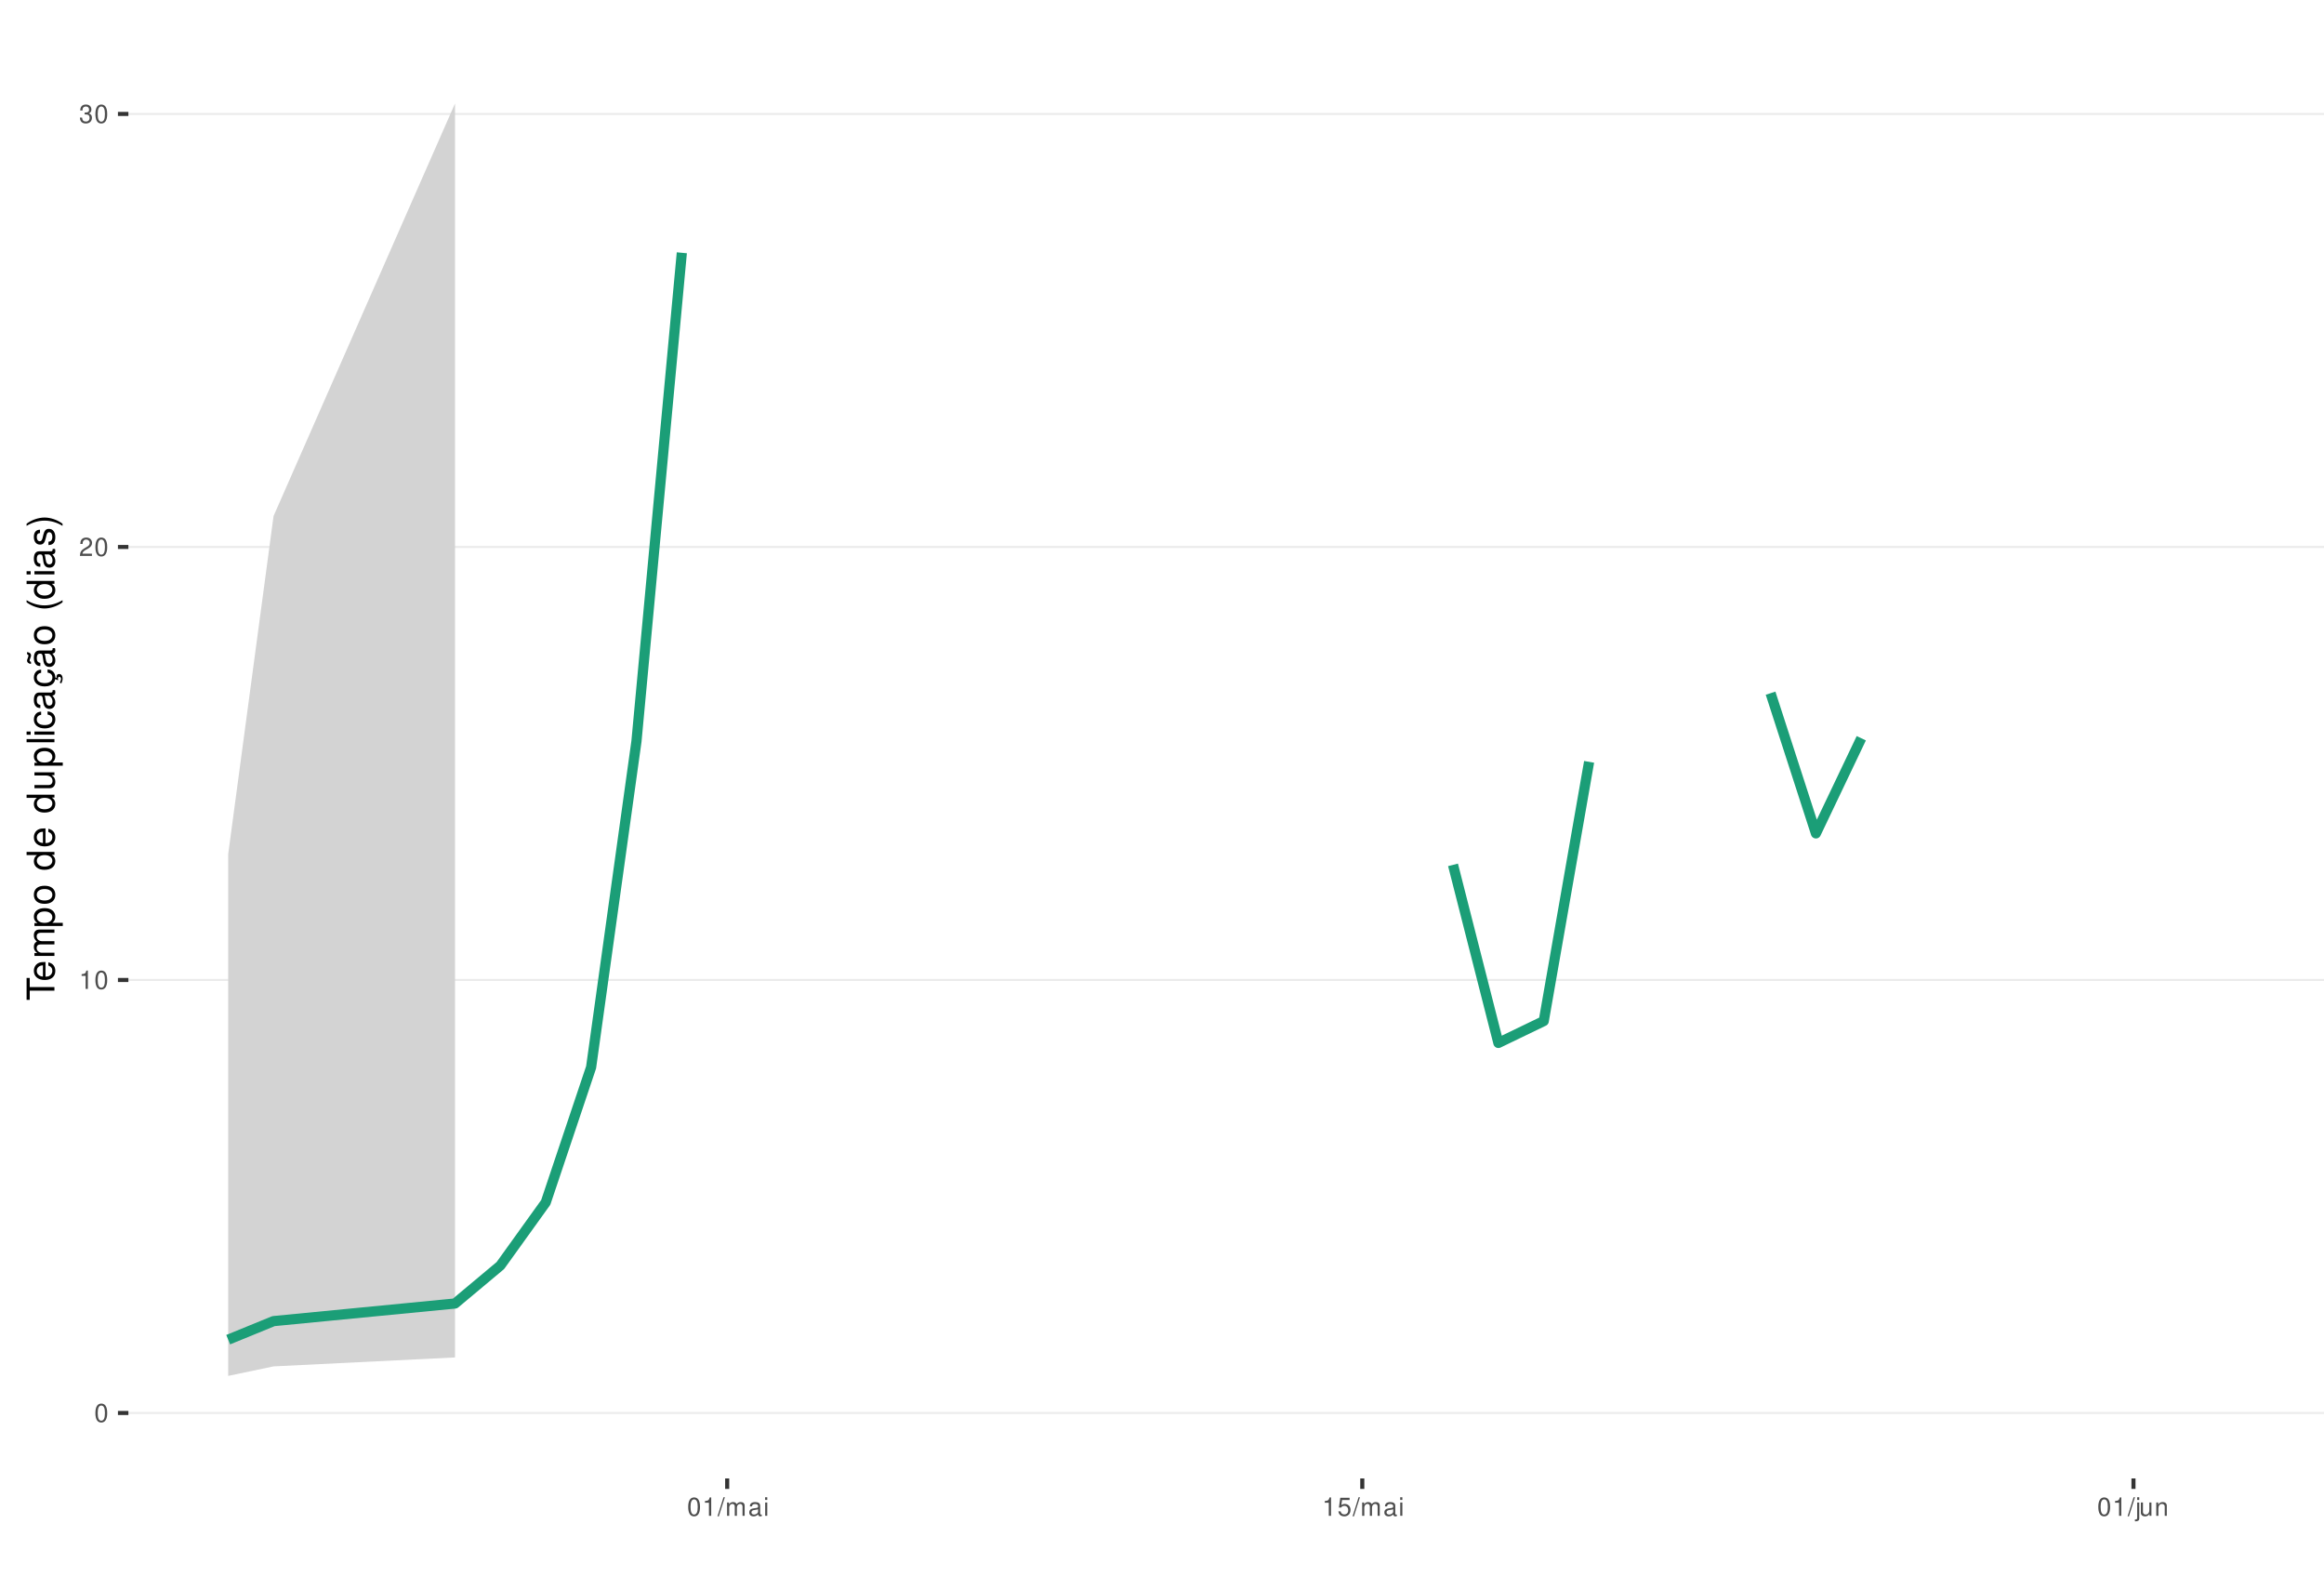
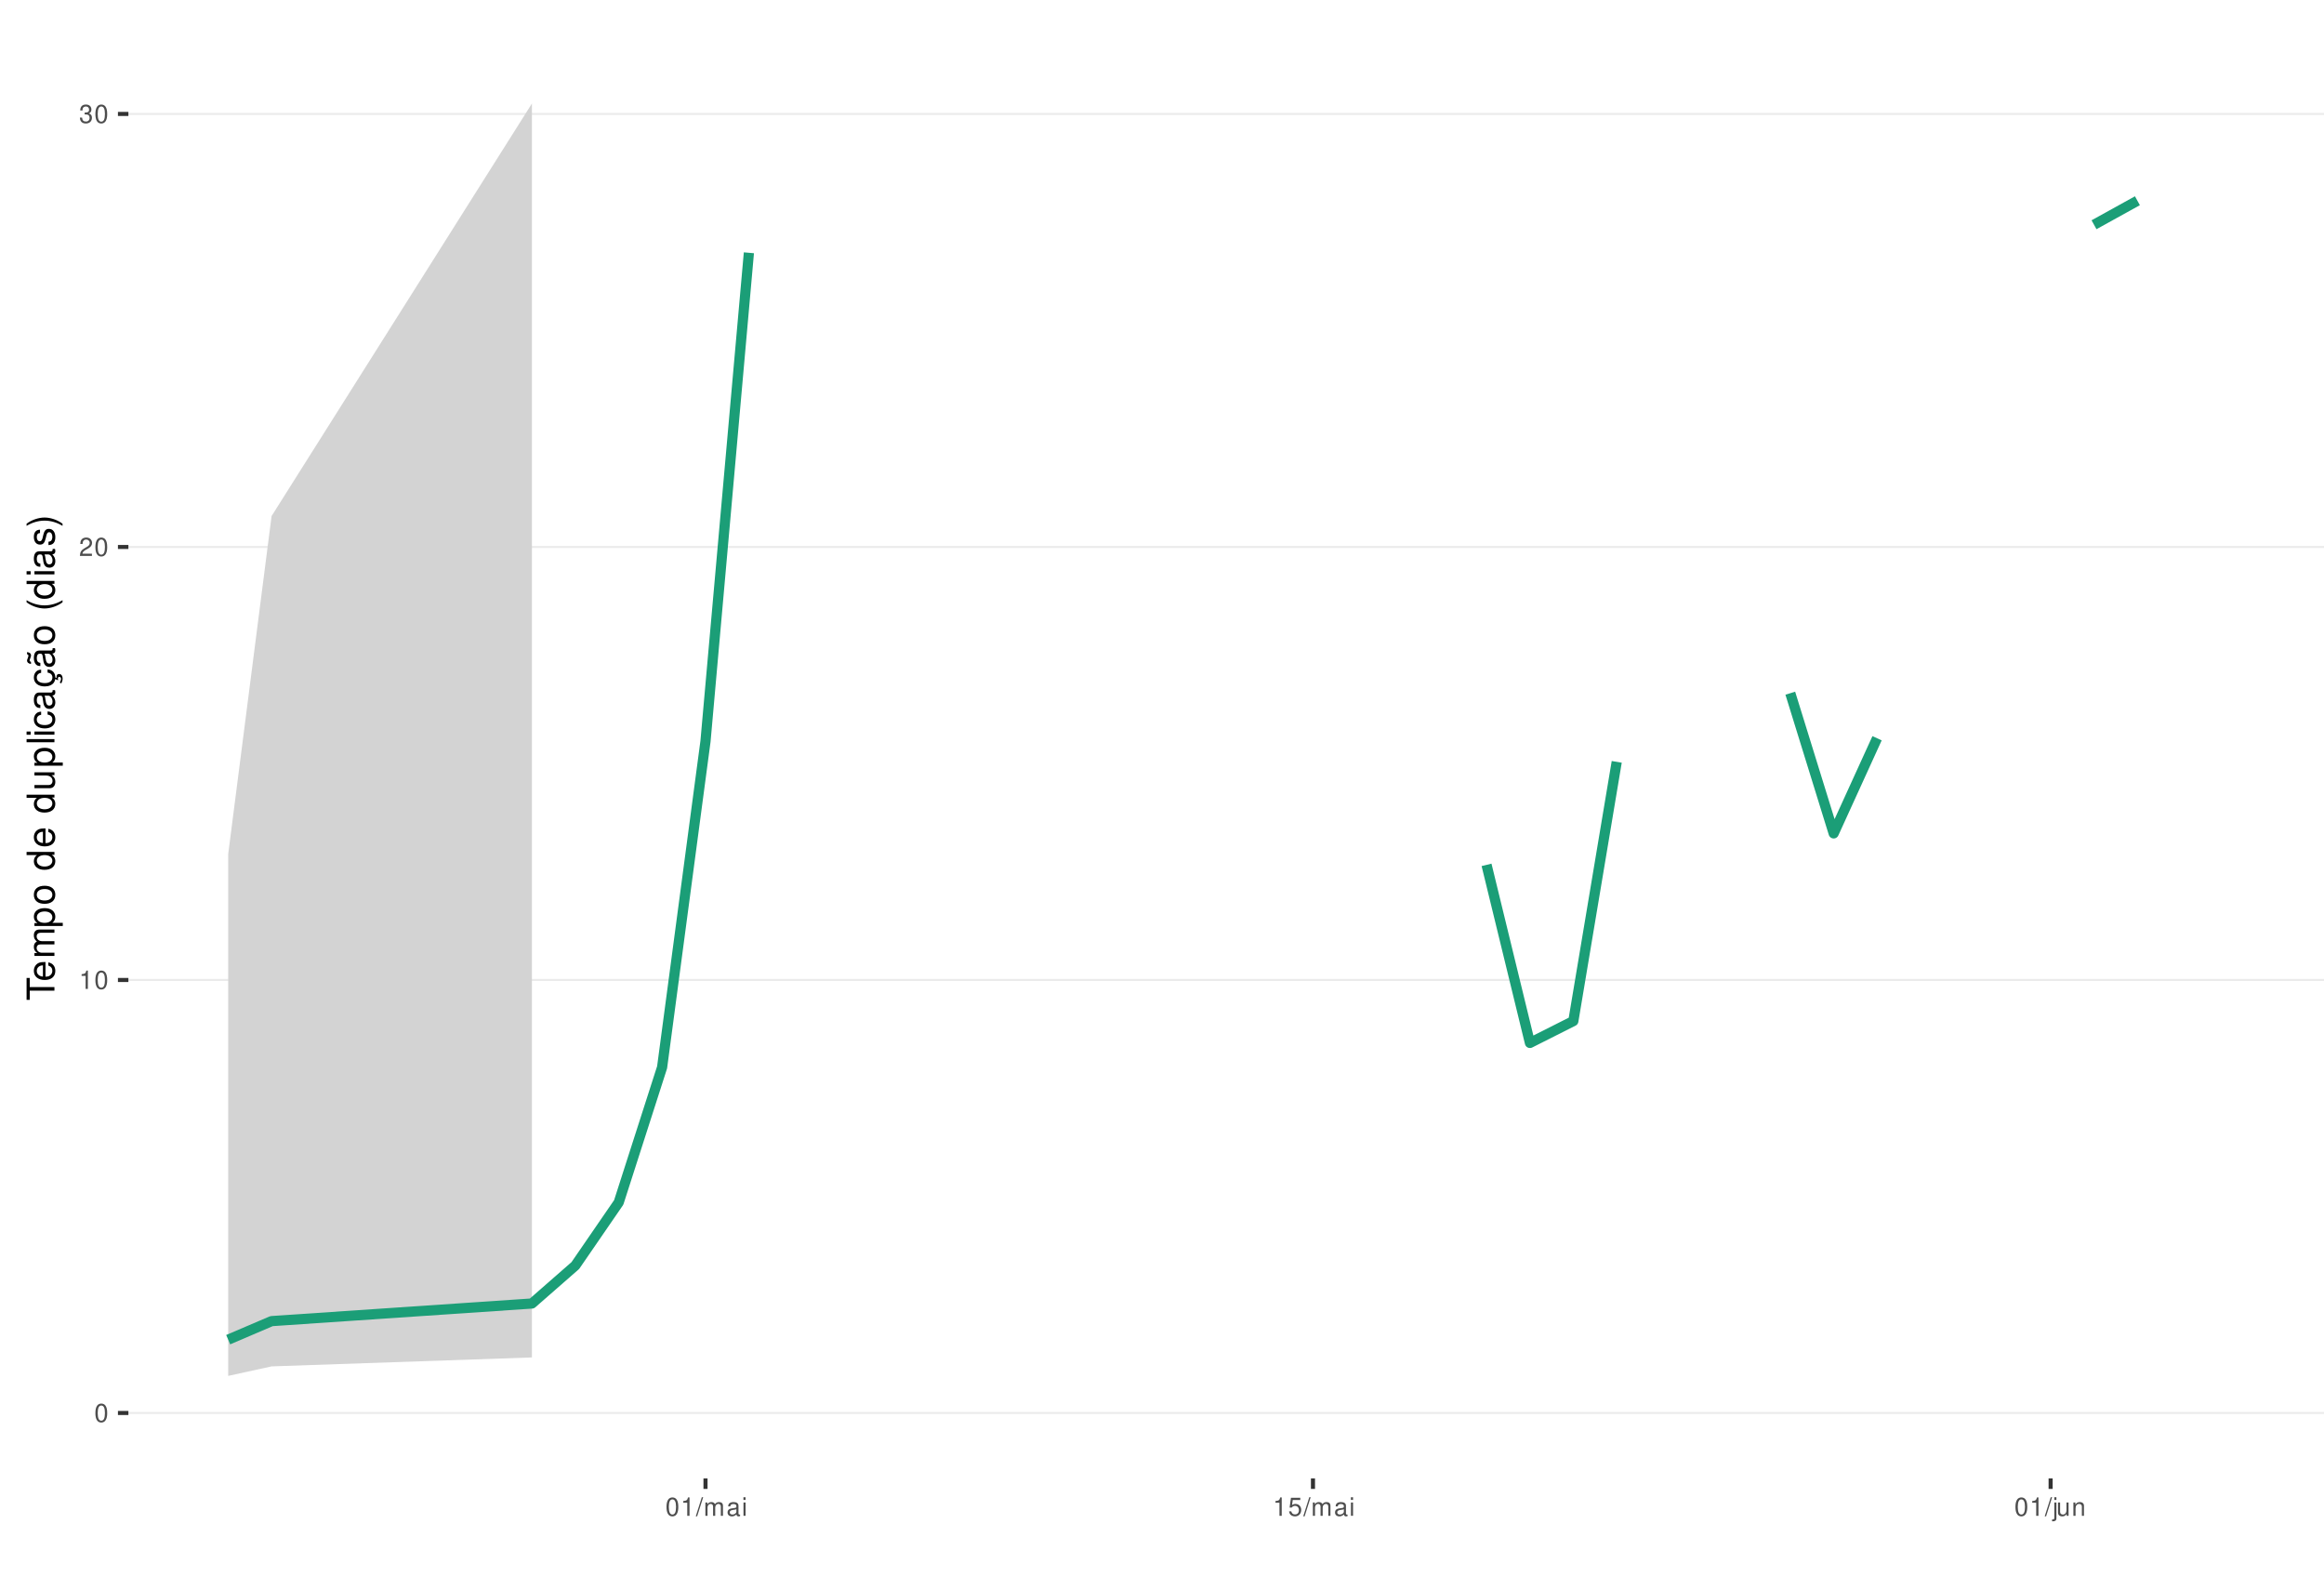
<svg xmlns="http://www.w3.org/2000/svg" xmlns:xlink="http://www.w3.org/1999/xlink" width="609pt" height="413pt" viewBox="0 0 609 413" version="1.1">
  <defs>
    <g>
      <symbol overflow="visible" id="glyph0-0">
        <path style="stroke:none;" d="" />
      </symbol>
      <symbol overflow="visible" id="glyph0-1">
        <path style="stroke:none;" d="M 1.828 -4.812 C 1.391 -4.812 0.984 -4.609 0.75 -4.281 C 0.438 -3.859 0.281 -3.219 0.281 -2.328 C 0.281 -0.703 0.812 0.156 1.828 0.156 C 2.828 0.156 3.375 -0.703 3.375 -2.297 C 3.375 -3.219 3.234 -3.844 2.922 -4.281 C 2.672 -4.625 2.281 -4.812 1.828 -4.812 Z M 1.828 -4.297 C 2.469 -4.297 2.781 -3.641 2.781 -2.344 C 2.781 -0.969 2.469 -0.328 1.812 -0.328 C 1.203 -0.328 0.891 -1 0.891 -2.328 C 0.891 -3.641 1.203 -4.297 1.828 -4.297 Z M 1.828 -4.297 " />
      </symbol>
      <symbol overflow="visible" id="glyph0-2">
        <path style="stroke:none;" d="M 1.719 -3.422 L 1.719 0 L 2.312 0 L 2.312 -4.812 L 1.922 -4.812 C 1.719 -4.078 1.578 -3.969 0.672 -3.859 L 0.672 -3.422 Z M 1.719 -3.422 " />
      </symbol>
      <symbol overflow="visible" id="glyph0-3">
        <path style="stroke:none;" d="M 3.375 -0.578 L 0.891 -0.578 C 0.938 -0.984 1.156 -1.234 1.734 -1.578 L 2.406 -1.953 C 3.062 -2.328 3.406 -2.812 3.406 -3.406 C 3.406 -3.812 3.234 -4.188 2.969 -4.438 C 2.688 -4.688 2.344 -4.812 1.891 -4.812 C 1.297 -4.812 0.844 -4.594 0.578 -4.188 C 0.422 -3.938 0.344 -3.641 0.328 -3.141 L 0.922 -3.141 C 0.938 -3.469 0.984 -3.672 1.062 -3.828 C 1.219 -4.125 1.516 -4.297 1.875 -4.297 C 2.406 -4.297 2.797 -3.906 2.797 -3.391 C 2.797 -3.016 2.578 -2.672 2.156 -2.438 L 1.547 -2.078 C 0.562 -1.516 0.281 -1.062 0.219 0 L 3.375 0 Z M 3.375 -0.578 " />
      </symbol>
      <symbol overflow="visible" id="glyph0-4">
        <path style="stroke:none;" d="M 1.469 -2.219 L 1.797 -2.219 C 2.422 -2.219 2.766 -1.922 2.766 -1.344 C 2.766 -0.734 2.406 -0.359 1.797 -0.359 C 1.156 -0.359 0.844 -0.688 0.797 -1.391 L 0.219 -1.391 C 0.234 -1.016 0.312 -0.766 0.422 -0.547 C 0.672 -0.078 1.125 0.156 1.766 0.156 C 2.75 0.156 3.375 -0.438 3.375 -1.344 C 3.375 -1.953 3.141 -2.297 2.562 -2.484 C 3.016 -2.672 3.234 -3 3.234 -3.484 C 3.234 -4.312 2.688 -4.812 1.797 -4.812 C 0.844 -4.812 0.328 -4.281 0.312 -3.266 L 0.906 -3.266 C 0.906 -3.547 0.938 -3.719 1 -3.875 C 1.141 -4.141 1.438 -4.297 1.797 -4.297 C 2.312 -4.297 2.625 -3.984 2.625 -3.469 C 2.625 -3.125 2.516 -2.922 2.25 -2.812 C 2.094 -2.75 1.875 -2.719 1.469 -2.703 Z M 1.469 -2.219 " />
      </symbol>
      <symbol overflow="visible" id="glyph0-5">
        <path style="stroke:none;" d="M 1.531 -4.859 L -0.047 0.141 L 0.312 0.141 L 1.891 -4.859 Z M 1.531 -4.859 " />
      </symbol>
      <symbol overflow="visible" id="glyph0-6">
        <path style="stroke:none;" d="M 0.469 -3.484 L 0.469 0 L 1.031 0 L 1.031 -2.188 C 1.031 -2.703 1.391 -3.109 1.844 -3.109 C 2.25 -3.109 2.484 -2.844 2.484 -2.406 L 2.484 0 L 3.047 0 L 3.047 -2.188 C 3.047 -2.703 3.422 -3.109 3.875 -3.109 C 4.266 -3.109 4.516 -2.844 4.516 -2.406 L 4.516 0 L 5.078 0 L 5.078 -2.609 C 5.078 -3.234 4.719 -3.594 4.062 -3.594 C 3.594 -3.594 3.312 -3.453 2.984 -3.062 C 2.781 -3.422 2.5 -3.594 2.047 -3.594 C 1.578 -3.594 1.266 -3.422 0.984 -3 L 0.984 -3.484 Z M 0.469 -3.484 " />
      </symbol>
      <symbol overflow="visible" id="glyph0-7">
        <path style="stroke:none;" d="M 3.562 -0.328 C 3.5 -0.312 3.469 -0.312 3.438 -0.312 C 3.25 -0.312 3.141 -0.406 3.141 -0.578 L 3.141 -2.641 C 3.141 -3.25 2.688 -3.594 1.828 -3.594 C 1.312 -3.594 0.906 -3.438 0.672 -3.188 C 0.516 -3 0.453 -2.797 0.438 -2.453 L 0.984 -2.453 C 1.031 -2.875 1.297 -3.078 1.812 -3.078 C 2.312 -3.078 2.594 -2.891 2.594 -2.562 L 2.594 -2.406 C 2.578 -2.172 2.469 -2.078 2.016 -2.031 C 1.219 -1.922 1.109 -1.891 0.891 -1.812 C 0.484 -1.641 0.281 -1.328 0.281 -0.875 C 0.281 -0.25 0.719 0.156 1.422 0.156 C 1.859 0.156 2.219 0 2.609 -0.359 C 2.656 0 2.828 0.156 3.188 0.156 C 3.297 0.156 3.375 0.141 3.562 0.094 Z M 2.594 -1.094 C 2.594 -0.906 2.531 -0.797 2.375 -0.641 C 2.141 -0.438 1.875 -0.328 1.547 -0.328 C 1.109 -0.328 0.859 -0.547 0.859 -0.891 C 0.859 -1.266 1.094 -1.438 1.703 -1.531 C 2.297 -1.609 2.406 -1.641 2.594 -1.719 Z M 2.594 -1.094 " />
      </symbol>
      <symbol overflow="visible" id="glyph0-8">
        <path style="stroke:none;" d="M 1 -3.484 L 0.453 -3.484 L 0.453 0 L 1 0 Z M 1 -4.859 L 0.438 -4.859 L 0.438 -4.156 L 1 -4.156 Z M 1 -4.859 " />
      </symbol>
      <symbol overflow="visible" id="glyph0-9">
        <path style="stroke:none;" d="M 3.172 -4.719 L 0.734 -4.719 L 0.375 -2.156 L 0.922 -2.156 C 1.188 -2.469 1.422 -2.594 1.797 -2.594 C 2.422 -2.594 2.812 -2.156 2.812 -1.453 C 2.812 -0.781 2.422 -0.359 1.781 -0.359 C 1.266 -0.359 0.953 -0.625 0.812 -1.156 L 0.234 -1.156 C 0.312 -0.766 0.375 -0.578 0.516 -0.406 C 0.781 -0.047 1.266 0.156 1.797 0.156 C 2.75 0.156 3.422 -0.547 3.422 -1.531 C 3.422 -2.469 2.797 -3.109 1.891 -3.109 C 1.562 -3.109 1.297 -3.016 1.016 -2.828 L 1.203 -4.141 L 3.172 -4.141 Z M 3.172 -4.719 " />
      </symbol>
      <symbol overflow="visible" id="glyph0-10">
        <path style="stroke:none;" d="M 0.469 -3.484 L 0.469 0.5 C 0.469 0.859 0.359 0.969 0.016 0.969 C -0.031 0.969 -0.047 0.969 -0.125 0.953 L -0.125 1.438 C -0.047 1.438 -0.016 1.453 0.062 1.453 C 0.688 1.453 1.016 1.203 1.016 0.719 L 1.016 -3.484 Z M 1.016 -4.859 L 0.469 -4.859 L 0.469 -4.156 L 1.016 -4.156 Z M 1.016 -4.859 " />
      </symbol>
      <symbol overflow="visible" id="glyph0-11">
        <path style="stroke:none;" d="M 3.203 0 L 3.203 -3.484 L 2.656 -3.484 L 2.656 -1.516 C 2.656 -0.797 2.281 -0.328 1.703 -0.328 C 1.266 -0.328 0.984 -0.594 0.984 -1.016 L 0.984 -3.484 L 0.438 -3.484 L 0.438 -0.797 C 0.438 -0.219 0.859 0.156 1.547 0.156 C 2.062 0.156 2.391 -0.031 2.703 -0.484 L 2.703 0 Z M 3.203 0 " />
      </symbol>
      <symbol overflow="visible" id="glyph0-12">
        <path style="stroke:none;" d="M 0.469 -3.484 L 0.469 0 L 1.031 0 L 1.031 -1.922 C 1.031 -2.641 1.391 -3.109 1.969 -3.109 C 2.406 -3.109 2.688 -2.828 2.688 -2.422 L 2.688 0 L 3.234 0 L 3.234 -2.641 C 3.234 -3.219 2.812 -3.594 2.141 -3.594 C 1.625 -3.594 1.281 -3.391 0.984 -2.906 L 0.984 -3.484 Z M 0.469 -3.484 " />
      </symbol>
      <symbol overflow="visible" id="glyph1-0">
        <path style="stroke:none;" d="" />
      </symbol>
      <symbol overflow="visible" id="glyph1-1">
        <path style="stroke:none;" d="M -6.469 -3.547 L -6.469 -5.938 L -7.297 -5.938 L -7.297 -0.203 L -6.469 -0.203 L -6.469 -2.609 L 0 -2.609 L 0 -3.547 Z M -6.469 -3.547 " />
      </symbol>
      <symbol overflow="visible" id="glyph1-2">
        <path style="stroke:none;" d="M -2.344 -5.125 C -3.141 -5.125 -3.625 -5.062 -4.016 -4.922 C -4.875 -4.578 -5.391 -3.781 -5.391 -2.797 C -5.391 -1.344 -4.281 -0.406 -2.547 -0.406 C -0.812 -0.406 0.234 -1.297 0.234 -2.781 C 0.234 -3.984 -0.453 -4.812 -1.594 -5.016 L -1.594 -4.188 C -0.906 -3.953 -0.547 -3.484 -0.547 -2.812 C -0.547 -2.281 -0.781 -1.828 -1.219 -1.547 C -1.516 -1.344 -1.812 -1.281 -2.344 -1.266 Z M -3.016 -1.297 C -3.984 -1.359 -4.625 -1.953 -4.625 -2.797 C -4.625 -3.641 -3.953 -4.234 -3.016 -4.234 Z M -3.016 -1.297 " />
      </symbol>
      <symbol overflow="visible" id="glyph1-3">
        <path style="stroke:none;" d="M -5.234 -0.703 L 0 -0.703 L 0 -1.547 L -3.297 -1.547 C -4.047 -1.547 -4.656 -2.094 -4.656 -2.766 C -4.656 -3.391 -4.281 -3.734 -3.609 -3.734 L 0 -3.734 L 0 -4.578 L -3.297 -4.578 C -4.047 -4.578 -4.656 -5.125 -4.656 -5.812 C -4.656 -6.422 -4.266 -6.781 -3.609 -6.781 L 0 -6.781 L 0 -7.625 L -3.938 -7.625 C -4.875 -7.625 -5.391 -7.078 -5.391 -6.094 C -5.391 -5.406 -5.188 -4.984 -4.594 -4.484 C -5.156 -4.188 -5.391 -3.766 -5.391 -3.078 C -5.391 -2.375 -5.125 -1.906 -4.5 -1.469 L -5.234 -1.469 Z M -5.234 -0.703 " />
      </symbol>
      <symbol overflow="visible" id="glyph1-4">
        <path style="stroke:none;" d="M 2.188 -0.547 L 2.188 -1.375 L -0.547 -1.375 C -0.016 -1.812 0.234 -2.312 0.234 -2.984 C 0.234 -4.344 -0.859 -5.234 -2.531 -5.234 C -4.297 -5.234 -5.391 -4.375 -5.391 -2.984 C -5.391 -2.266 -5.062 -1.703 -4.453 -1.312 L -5.234 -1.312 L -5.234 -0.547 Z M -4.609 -2.844 C -4.609 -3.766 -3.797 -4.359 -2.547 -4.359 C -1.359 -4.359 -0.547 -3.75 -0.547 -2.844 C -0.547 -1.953 -1.344 -1.375 -2.578 -1.375 C -3.812 -1.375 -4.609 -1.953 -4.609 -2.844 Z M -4.609 -2.844 " />
      </symbol>
      <symbol overflow="visible" id="glyph1-5">
        <path style="stroke:none;" d="M -5.391 -2.719 C -5.391 -1.234 -4.344 -0.359 -2.578 -0.359 C -0.812 -0.359 0.234 -1.234 0.234 -2.734 C 0.234 -4.203 -0.812 -5.094 -2.547 -5.094 C -4.359 -5.094 -5.391 -4.234 -5.391 -2.719 Z M -4.625 -2.734 C -4.625 -3.672 -3.844 -4.234 -2.547 -4.234 C -1.312 -4.234 -0.547 -3.656 -0.547 -2.734 C -0.547 -1.797 -1.312 -1.234 -2.578 -1.234 C -3.844 -1.234 -4.625 -1.797 -4.625 -2.734 Z M -4.625 -2.734 " />
      </symbol>
      <symbol overflow="visible" id="glyph1-6">
        <path style="stroke:none;" d="" />
      </symbol>
      <symbol overflow="visible" id="glyph1-7">
        <path style="stroke:none;" d="M -7.297 -4.953 L -7.297 -4.125 L -4.578 -4.125 C -5.109 -3.766 -5.391 -3.203 -5.391 -2.516 C -5.391 -1.156 -4.297 -0.266 -2.625 -0.266 C -0.859 -0.266 0.234 -1.125 0.234 -2.547 C 0.234 -3.266 -0.047 -3.766 -0.688 -4.203 L 0 -4.203 L 0 -4.953 Z M -4.609 -2.656 C -4.609 -3.547 -3.812 -4.125 -2.562 -4.125 C -1.344 -4.125 -0.547 -3.547 -0.547 -2.656 C -0.547 -1.734 -1.359 -1.125 -2.578 -1.125 C -3.797 -1.125 -4.609 -1.734 -4.609 -2.656 Z M -4.609 -2.656 " />
      </symbol>
      <symbol overflow="visible" id="glyph1-8">
        <path style="stroke:none;" d="M 0 -4.812 L -5.234 -4.812 L -5.234 -3.984 L -2.266 -3.984 C -1.203 -3.984 -0.5 -3.438 -0.5 -2.562 C -0.5 -1.906 -0.906 -1.484 -1.531 -1.484 L -5.234 -1.484 L -5.234 -0.656 L -1.203 -0.656 C -0.328 -0.656 0.234 -1.297 0.234 -2.312 C 0.234 -3.094 -0.047 -3.578 -0.734 -4.062 L 0 -4.062 Z M 0 -4.812 " />
      </symbol>
      <symbol overflow="visible" id="glyph1-9">
        <path style="stroke:none;" d="M -7.297 -1.516 L -7.297 -0.688 L 0 -0.688 L 0 -1.516 Z M -7.297 -1.516 " />
      </symbol>
      <symbol overflow="visible" id="glyph1-10">
        <path style="stroke:none;" d="M -5.234 -1.5 L -5.234 -0.672 L 0 -0.672 L 0 -1.5 Z M -7.297 -1.5 L -7.297 -0.656 L -6.234 -0.656 L -6.234 -1.5 Z M -7.297 -1.5 " />
      </symbol>
      <symbol overflow="visible" id="glyph1-11">
        <path style="stroke:none;" d="M -3.484 -4.703 C -3.984 -4.672 -4.312 -4.562 -4.609 -4.359 C -5.094 -4 -5.391 -3.375 -5.391 -2.641 C -5.391 -1.219 -4.266 -0.312 -2.531 -0.312 C -0.844 -0.312 0.234 -1.203 0.234 -2.625 C 0.234 -3.875 -0.516 -4.672 -1.797 -4.766 L -1.797 -3.938 C -0.953 -3.797 -0.547 -3.359 -0.547 -2.656 C -0.547 -1.734 -1.297 -1.188 -2.531 -1.188 C -3.844 -1.188 -4.625 -1.719 -4.625 -2.625 C -4.625 -3.328 -4.203 -3.766 -3.484 -3.875 Z M -3.484 -4.703 " />
      </symbol>
      <symbol overflow="visible" id="glyph1-12">
        <path style="stroke:none;" d="M -0.484 -5.344 C -0.469 -5.266 -0.469 -5.219 -0.469 -5.172 C -0.469 -4.875 -0.625 -4.719 -0.875 -4.719 L -3.953 -4.719 C -4.891 -4.719 -5.391 -4.047 -5.391 -2.75 C -5.391 -1.984 -5.172 -1.375 -4.781 -1.016 C -4.516 -0.766 -4.203 -0.672 -3.688 -0.656 L -3.688 -1.484 C -4.328 -1.562 -4.625 -1.938 -4.625 -2.719 C -4.625 -3.484 -4.344 -3.891 -3.844 -3.891 L -3.625 -3.891 C -3.266 -3.875 -3.125 -3.703 -3.047 -3.016 C -2.891 -1.844 -2.844 -1.656 -2.719 -1.344 C -2.453 -0.734 -2 -0.422 -1.312 -0.422 C -0.375 -0.422 0.234 -1.078 0.234 -2.141 C 0.234 -2.797 0 -3.328 -0.547 -3.922 C 0 -3.984 0.234 -4.234 0.234 -4.781 C 0.234 -4.953 0.203 -5.062 0.141 -5.344 Z M -1.656 -3.891 C -1.375 -3.891 -1.203 -3.812 -0.969 -3.562 C -0.656 -3.219 -0.5 -2.812 -0.5 -2.312 C -0.5 -1.672 -0.812 -1.297 -1.344 -1.297 C -1.891 -1.297 -2.172 -1.656 -2.297 -2.547 C -2.422 -3.438 -2.453 -3.609 -2.594 -3.891 Z M -1.656 -3.891 " />
      </symbol>
      <symbol overflow="visible" id="glyph1-13">
        <path style="stroke:none;" d="M 0.234 -2.641 C 0.234 -3.875 -0.547 -4.703 -1.797 -4.766 L -1.797 -3.938 C -0.953 -3.797 -0.531 -3.359 -0.531 -2.656 C -0.531 -1.734 -1.281 -1.188 -2.516 -1.188 C -3.844 -1.188 -4.625 -1.719 -4.625 -2.625 C -4.625 -3.328 -4.203 -3.766 -3.484 -3.875 L -3.484 -4.703 C -3.984 -4.672 -4.312 -4.562 -4.609 -4.359 C -5.094 -4 -5.391 -3.375 -5.391 -2.641 C -5.391 -1.219 -4.266 -0.312 -2.531 -0.312 C -1.469 -0.312 -0.625 -0.672 -0.156 -1.312 C 0.047 -1.594 0.125 -1.812 0.203 -2.25 L 0.922 -1.938 L 0.984 -2.062 C 0.938 -2.188 0.906 -2.25 0.906 -2.375 C 0.906 -2.656 1.047 -2.828 1.281 -2.828 C 1.547 -2.828 1.734 -2.594 1.734 -2.297 C 1.734 -2.031 1.672 -1.844 1.438 -1.406 L 1.406 -1.312 L 1.812 -1.094 C 2.078 -1.75 2.141 -1.953 2.141 -2.344 C 2.141 -3.109 1.781 -3.578 1.203 -3.578 C 0.781 -3.578 0.547 -3.297 0.547 -2.797 C 0.547 -2.703 0.547 -2.641 0.562 -2.516 Z M 0.234 -2.641 " />
      </symbol>
      <symbol overflow="visible" id="glyph1-14">
        <path style="stroke:none;" d="M -0.484 -5.344 C -0.469 -5.266 -0.469 -5.219 -0.469 -5.172 C -0.469 -4.875 -0.625 -4.719 -0.875 -4.719 L -3.953 -4.719 C -4.891 -4.719 -5.391 -4.047 -5.391 -2.75 C -5.391 -1.984 -5.172 -1.375 -4.781 -1.016 C -4.516 -0.766 -4.203 -0.672 -3.688 -0.656 L -3.688 -1.484 C -4.328 -1.562 -4.625 -1.938 -4.625 -2.719 C -4.625 -3.484 -4.344 -3.891 -3.844 -3.891 L -3.625 -3.891 C -3.266 -3.875 -3.125 -3.703 -3.047 -3.016 C -2.891 -1.844 -2.844 -1.656 -2.719 -1.344 C -2.453 -0.734 -2 -0.422 -1.312 -0.422 C -0.375 -0.422 0.234 -1.078 0.234 -2.141 C 0.234 -2.797 0 -3.328 -0.547 -3.922 C 0 -3.984 0.234 -4.234 0.234 -4.781 C 0.234 -4.953 0.203 -5.062 0.141 -5.344 Z M -1.656 -3.891 C -1.375 -3.891 -1.203 -3.812 -0.969 -3.562 C -0.656 -3.219 -0.5 -2.812 -0.5 -2.312 C -0.5 -1.672 -0.812 -1.297 -1.344 -1.297 C -1.891 -1.297 -2.172 -1.656 -2.297 -2.547 C -2.422 -3.438 -2.453 -3.609 -2.594 -3.891 Z M -7.172 -3.75 C -6.922 -3.672 -6.812 -3.547 -6.812 -3.375 C -6.812 -3.25 -6.875 -2.984 -6.984 -2.734 C -7.156 -2.312 -7.172 -2.25 -7.172 -2.047 C -7.172 -1.594 -6.797 -1.297 -6.141 -1.188 L -6.141 -1.766 C -6.375 -1.812 -6.5 -1.938 -6.5 -2.094 C -6.5 -2.203 -6.469 -2.344 -6.375 -2.578 C -6.156 -3.156 -6.125 -3.234 -6.125 -3.438 C -6.125 -3.922 -6.484 -4.219 -7.172 -4.312 Z M -7.172 -3.75 " />
      </symbol>
      <symbol overflow="visible" id="glyph1-15">
        <path style="stroke:none;" d="M -7.297 -2.359 C -5.984 -1.359 -4.156 -0.734 -2.594 -0.734 C -1.016 -0.734 0.812 -1.359 2.125 -2.359 L 2.125 -2.906 C 0.688 -2.031 -0.984 -1.547 -2.594 -1.547 C -4.188 -1.547 -5.875 -2.031 -7.297 -2.906 Z M -7.297 -2.359 " />
      </symbol>
      <symbol overflow="visible" id="glyph1-16">
        <path style="stroke:none;" d="M -3.781 -4.375 C -4.812 -4.375 -5.391 -3.688 -5.391 -2.484 C -5.391 -1.266 -4.766 -0.469 -3.797 -0.469 C -2.969 -0.469 -2.578 -0.891 -2.281 -2.125 L -2.094 -2.906 C -1.953 -3.484 -1.734 -3.719 -1.375 -3.719 C -0.875 -3.719 -0.547 -3.234 -0.547 -2.5 C -0.547 -2.047 -0.672 -1.672 -0.891 -1.453 C -1.047 -1.328 -1.188 -1.266 -1.562 -1.219 L -1.562 -0.344 C -0.344 -0.375 0.234 -1.062 0.234 -2.438 C 0.234 -3.75 -0.422 -4.594 -1.438 -4.594 C -2.203 -4.594 -2.641 -4.156 -2.891 -3.109 L -3.078 -2.312 C -3.234 -1.625 -3.453 -1.344 -3.828 -1.344 C -4.312 -1.344 -4.625 -1.766 -4.625 -2.453 C -4.625 -3.125 -4.328 -3.484 -3.781 -3.5 Z M -3.781 -4.375 " />
      </symbol>
      <symbol overflow="visible" id="glyph1-17">
        <path style="stroke:none;" d="M 2.125 -0.938 C 0.812 -1.938 -1.016 -2.562 -2.578 -2.562 C -4.156 -2.562 -5.984 -1.938 -7.297 -0.938 L -7.297 -0.375 C -5.859 -1.266 -4.188 -1.75 -2.578 -1.75 C -0.984 -1.75 0.703 -1.266 2.125 -0.375 Z M 2.125 -0.938 " />
      </symbol>
    </g>
    <clipPath id="clip1">
      <path d="M 33.645 9.961 L 609 9.961 L 609 387.328 L 33.645 387.328 Z M 33.645 9.961 " />
    </clipPath>
    <clipPath id="clip2">
      <path d="M 33.645 369 L 609 369 L 609 371 L 33.645 371 Z M 33.645 369 " />
    </clipPath>
    <clipPath id="clip3">
      <path d="M 33.645 256 L 609 256 L 609 257 L 33.645 257 Z M 33.645 256 " />
    </clipPath>
    <clipPath id="clip4">
      <path d="M 33.645 143 L 609 143 L 609 144 L 33.645 144 Z M 33.645 143 " />
    </clipPath>
    <clipPath id="clip5">
      <path d="M 33.645 29 L 609 29 L 609 31 L 33.645 31 Z M 33.645 29 " />
    </clipPath>
  </defs>
  <g id="surface261">
    <rect x="0" y="0" width="609" height="413" style="fill:rgb(100%,100%,100%);fill-opacity:1;stroke:none;" />
    <rect x="0" y="0" width="609" height="413" style="fill:rgb(100%,100%,100%);fill-opacity:1;stroke:none;" />
    <path style="fill:none;stroke-width:1.067;stroke-linecap:round;stroke-linejoin:round;stroke:rgb(100%,100%,100%);stroke-opacity:1;stroke-miterlimit:10;" d="M 0 413 L 609 413 L 609 0 L 0 0 Z M 0 413 " />
    <g clip-path="url(#clip1)" clip-rule="nonzero">
      <path style=" stroke:none;fill-rule:nonzero;fill:rgb(100%,100%,100%);fill-opacity:1;" d="M 33.645 387.328 L 609 387.328 L 609 9.961 L 33.645 9.961 Z M 33.645 387.328 " />
    </g>
    <g clip-path="url(#clip2)" clip-rule="nonzero">
      <path style="fill:none;stroke-width:0.533;stroke-linecap:butt;stroke-linejoin:round;stroke:rgb(92.157%,92.157%,92.157%);stroke-opacity:1;stroke-miterlimit:10;" d="M 33.645 370.176 L 609 370.176 " />
    </g>
    <g clip-path="url(#clip3)" clip-rule="nonzero">
      <path style="fill:none;stroke-width:0.533;stroke-linecap:butt;stroke-linejoin:round;stroke:rgb(92.157%,92.157%,92.157%);stroke-opacity:1;stroke-miterlimit:10;" d="M 33.645 256.734 L 609 256.734 " />
    </g>
    <g clip-path="url(#clip4)" clip-rule="nonzero">
      <path style="fill:none;stroke-width:0.533;stroke-linecap:butt;stroke-linejoin:round;stroke:rgb(92.157%,92.157%,92.157%);stroke-opacity:1;stroke-miterlimit:10;" d="M 33.645 143.293 L 609 143.293 " />
    </g>
    <g clip-path="url(#clip5)" clip-rule="nonzero">
      <path style="fill:none;stroke-width:0.533;stroke-linecap:butt;stroke-linejoin:round;stroke:rgb(92.157%,92.157%,92.157%);stroke-opacity:1;stroke-miterlimit:10;" d="M 33.645 29.852 L 609 29.852 " />
    </g>
-     <path style=" stroke:none;fill-rule:nonzero;fill:rgb(82.745%,82.745%,82.745%);fill-opacity:1;" d="M 59.797 223.773 L 71.684 135.195 L 119.234 27.117 L 119.234 355.625 L 71.684 357.969 L 59.797 360.461 Z M 59.797 223.773 " />
-     <path style="fill:none;stroke-width:2.667;stroke-linecap:butt;stroke-linejoin:round;stroke:rgb(10.588%,61.961%,46.667%);stroke-opacity:1;stroke-miterlimit:10;" d="M 59.797 350.969 L 71.684 346.109 L 119.234 341.496 L 131.121 331.551 L 143.012 315.012 L 154.898 279.609 L 166.785 194.191 L 178.672 66.223 " />
-     <path style="fill:none;stroke-width:2.667;stroke-linecap:butt;stroke-linejoin:round;stroke:rgb(10.588%,61.961%,46.667%);stroke-opacity:1;stroke-miterlimit:10;" d="M 380.762 226.578 L 392.648 273.234 L 404.535 267.5 L 416.422 199.59 " />
-     <path style="fill:none;stroke-width:2.667;stroke-linecap:butt;stroke-linejoin:round;stroke:rgb(10.588%,61.961%,46.667%);stroke-opacity:1;stroke-miterlimit:10;" d="M 463.973 181.602 L 475.859 218.332 L 487.746 193.406 " />
+     <path style=" stroke:none;fill-rule:nonzero;fill:rgb(82.745%,82.745%,82.745%);fill-opacity:1;" d="M 59.797 223.773 L 71.168 135.195 L 139.391 27.117 L 139.391 355.625 L 71.168 357.969 L 59.797 360.461 Z M 59.797 223.773 " />
+     <path style="fill:none;stroke-width:2.667;stroke-linecap:butt;stroke-linejoin:round;stroke:rgb(10.588%,61.961%,46.667%);stroke-opacity:1;stroke-miterlimit:10;" d="M 59.797 350.969 L 71.168 346.109 L 139.391 341.496 L 150.762 331.551 L 162.133 315.012 L 173.504 279.609 L 184.875 194.191 L 196.246 66.223 " />
+     <path style="fill:none;stroke-width:2.667;stroke-linecap:butt;stroke-linejoin:round;stroke:rgb(10.588%,61.961%,46.667%);stroke-opacity:1;stroke-miterlimit:10;" d="M 389.547 226.578 L 400.918 273.234 L 412.289 267.5 L 423.66 199.59 " />
+     <path style="fill:none;stroke-width:2.667;stroke-linecap:butt;stroke-linejoin:round;stroke:rgb(10.588%,61.961%,46.667%);stroke-opacity:1;stroke-miterlimit:10;" d="M 469.141 181.602 L 480.512 218.332 L 491.883 193.406 " />
+     <path style="fill:none;stroke-width:2.667;stroke-linecap:butt;stroke-linejoin:round;stroke:rgb(10.588%,61.961%,46.667%);stroke-opacity:1;stroke-miterlimit:10;" d="M 548.734 58.879 L 560.105 52.59 " />
    <g style="fill:rgb(30.196%,30.196%,30.196%);fill-opacity:1;">
      <use xlink:href="#glyph0-1" x="24.715" y="372.523" />
    </g>
    <g style="fill:rgb(30.196%,30.196%,30.196%);fill-opacity:1;">
      <use xlink:href="#glyph0-2" x="20.715" y="259.082" />
      <use xlink:href="#glyph0-1" x="24.715" y="259.082" />
    </g>
    <g style="fill:rgb(30.196%,30.196%,30.196%);fill-opacity:1;">
      <use xlink:href="#glyph0-3" x="20.715" y="145.641" />
      <use xlink:href="#glyph0-1" x="24.715" y="145.641" />
    </g>
    <g style="fill:rgb(30.196%,30.196%,30.196%);fill-opacity:1;">
      <use xlink:href="#glyph0-4" x="20.715" y="32.199" />
      <use xlink:href="#glyph0-1" x="24.715" y="32.199" />
    </g>
    <path style="fill:none;stroke-width:1.067;stroke-linecap:butt;stroke-linejoin:round;stroke:rgb(20%,20%,20%);stroke-opacity:1;stroke-miterlimit:10;" d="M 30.906 370.176 L 33.645 370.176 " />
    <path style="fill:none;stroke-width:1.067;stroke-linecap:butt;stroke-linejoin:round;stroke:rgb(20%,20%,20%);stroke-opacity:1;stroke-miterlimit:10;" d="M 30.906 256.734 L 33.645 256.734 " />
    <path style="fill:none;stroke-width:1.067;stroke-linecap:butt;stroke-linejoin:round;stroke:rgb(20%,20%,20%);stroke-opacity:1;stroke-miterlimit:10;" d="M 30.906 143.293 L 33.645 143.293 " />
    <path style="fill:none;stroke-width:1.067;stroke-linecap:butt;stroke-linejoin:round;stroke:rgb(20%,20%,20%);stroke-opacity:1;stroke-miterlimit:10;" d="M 30.906 29.852 L 33.645 29.852 " />
-     <path style="fill:none;stroke-width:1.067;stroke-linecap:butt;stroke-linejoin:round;stroke:rgb(20%,20%,20%);stroke-opacity:1;stroke-miterlimit:10;" d="M 190.559 390.07 L 190.559 387.328 " />
-     <path style="fill:none;stroke-width:1.067;stroke-linecap:butt;stroke-linejoin:round;stroke:rgb(20%,20%,20%);stroke-opacity:1;stroke-miterlimit:10;" d="M 356.984 390.07 L 356.984 387.328 " />
-     <path style="fill:none;stroke-width:1.067;stroke-linecap:butt;stroke-linejoin:round;stroke:rgb(20%,20%,20%);stroke-opacity:1;stroke-miterlimit:10;" d="M 559.074 390.07 L 559.074 387.328 " />
-     <g style="fill:rgb(30.196%,30.196%,30.196%);fill-opacity:1;">
-       <use xlink:href="#glyph0-1" x="180.059" y="397.109" />
-       <use xlink:href="#glyph0-2" x="184.059" y="397.109" />
-       <use xlink:href="#glyph0-5" x="188.059" y="397.109" />
-       <use xlink:href="#glyph0-6" x="190.059" y="397.109" />
-       <use xlink:href="#glyph0-7" x="196.059" y="397.109" />
-       <use xlink:href="#glyph0-8" x="200.059" y="397.109" />
-     </g>
-     <g style="fill:rgb(30.196%,30.196%,30.196%);fill-opacity:1;">
-       <use xlink:href="#glyph0-2" x="346.484" y="397.109" />
-       <use xlink:href="#glyph0-9" x="350.484" y="397.109" />
-       <use xlink:href="#glyph0-5" x="354.484" y="397.109" />
-       <use xlink:href="#glyph0-6" x="356.484" y="397.109" />
-       <use xlink:href="#glyph0-7" x="362.484" y="397.109" />
-       <use xlink:href="#glyph0-8" x="366.484" y="397.109" />
-     </g>
-     <g style="fill:rgb(30.196%,30.196%,30.196%);fill-opacity:1;">
-       <use xlink:href="#glyph0-1" x="549.574" y="397.109" />
-       <use xlink:href="#glyph0-2" x="553.574" y="397.109" />
-       <use xlink:href="#glyph0-5" x="557.574" y="397.109" />
-       <use xlink:href="#glyph0-10" x="559.574" y="397.109" />
-       <use xlink:href="#glyph0-11" x="560.574" y="397.109" />
-       <use xlink:href="#glyph0-12" x="564.574" y="397.109" />
+     <path style="fill:none;stroke-width:1.067;stroke-linecap:butt;stroke-linejoin:round;stroke:rgb(20%,20%,20%);stroke-opacity:1;stroke-miterlimit:10;" d="M 184.875 390.07 L 184.875 387.328 " />
+     <path style="fill:none;stroke-width:1.067;stroke-linecap:butt;stroke-linejoin:round;stroke:rgb(20%,20%,20%);stroke-opacity:1;stroke-miterlimit:10;" d="M 344.062 390.07 L 344.062 387.328 " />
+     <path style="fill:none;stroke-width:1.067;stroke-linecap:butt;stroke-linejoin:round;stroke:rgb(20%,20%,20%);stroke-opacity:1;stroke-miterlimit:10;" d="M 537.363 390.07 L 537.363 387.328 " />
+     <g style="fill:rgb(30.196%,30.196%,30.196%);fill-opacity:1;">
+       <use xlink:href="#glyph0-1" x="174.375" y="397.109" />
+       <use xlink:href="#glyph0-2" x="178.375" y="397.109" />
+       <use xlink:href="#glyph0-5" x="182.375" y="397.109" />
+       <use xlink:href="#glyph0-6" x="184.375" y="397.109" />
+       <use xlink:href="#glyph0-7" x="190.375" y="397.109" />
+       <use xlink:href="#glyph0-8" x="194.375" y="397.109" />
+     </g>
+     <g style="fill:rgb(30.196%,30.196%,30.196%);fill-opacity:1;">
+       <use xlink:href="#glyph0-2" x="333.562" y="397.109" />
+       <use xlink:href="#glyph0-9" x="337.562" y="397.109" />
+       <use xlink:href="#glyph0-5" x="341.562" y="397.109" />
+       <use xlink:href="#glyph0-6" x="343.562" y="397.109" />
+       <use xlink:href="#glyph0-7" x="349.562" y="397.109" />
+       <use xlink:href="#glyph0-8" x="353.562" y="397.109" />
+     </g>
+     <g style="fill:rgb(30.196%,30.196%,30.196%);fill-opacity:1;">
+       <use xlink:href="#glyph0-1" x="527.863" y="397.109" />
+       <use xlink:href="#glyph0-2" x="531.863" y="397.109" />
+       <use xlink:href="#glyph0-5" x="535.863" y="397.109" />
+       <use xlink:href="#glyph0-10" x="537.863" y="397.109" />
+       <use xlink:href="#glyph0-11" x="538.863" y="397.109" />
+       <use xlink:href="#glyph0-12" x="542.863" y="397.109" />
    </g>
    <g style="fill:rgb(0%,0%,0%);fill-opacity:1;">
      <use xlink:href="#glyph1-1" x="14.263" y="262.145" />
      <use xlink:href="#glyph1-2" x="14.263" y="257.145" />
      <use xlink:href="#glyph1-3" x="14.263" y="251.145" />
      <use xlink:href="#glyph1-4" x="14.263" y="243.145" />
      <use xlink:href="#glyph1-5" x="14.263" y="237.145" />
      <use xlink:href="#glyph1-6" x="14.263" y="231.145" />
      <use xlink:href="#glyph1-7" x="14.263" y="228.145" />
      <use xlink:href="#glyph1-2" x="14.263" y="222.145" />
      <use xlink:href="#glyph1-6" x="14.263" y="216.145" />
      <use xlink:href="#glyph1-7" x="14.263" y="213.145" />
      <use xlink:href="#glyph1-8" x="14.263" y="207.145" />
      <use xlink:href="#glyph1-4" x="14.263" y="201.145" />
      <use xlink:href="#glyph1-9" x="14.263" y="195.145" />
      <use xlink:href="#glyph1-10" x="14.263" y="193.145" />
      <use xlink:href="#glyph1-11" x="14.263" y="191.145" />
      <use xlink:href="#glyph1-12" x="14.263" y="186.145" />
      <use xlink:href="#glyph1-13" x="14.263" y="180.145" />
      <use xlink:href="#glyph1-14" x="14.263" y="175.145" />
      <use xlink:href="#glyph1-5" x="14.263" y="169.145" />
      <use xlink:href="#glyph1-6" x="14.263" y="163.145" />
      <use xlink:href="#glyph1-15" x="14.263" y="160.145" />
      <use xlink:href="#glyph1-7" x="14.263" y="157.145" />
      <use xlink:href="#glyph1-10" x="14.263" y="151.145" />
      <use xlink:href="#glyph1-12" x="14.263" y="149.145" />
      <use xlink:href="#glyph1-16" x="14.263" y="143.145" />
      <use xlink:href="#glyph1-17" x="14.263" y="138.145" />
    </g>
  </g>
</svg>
